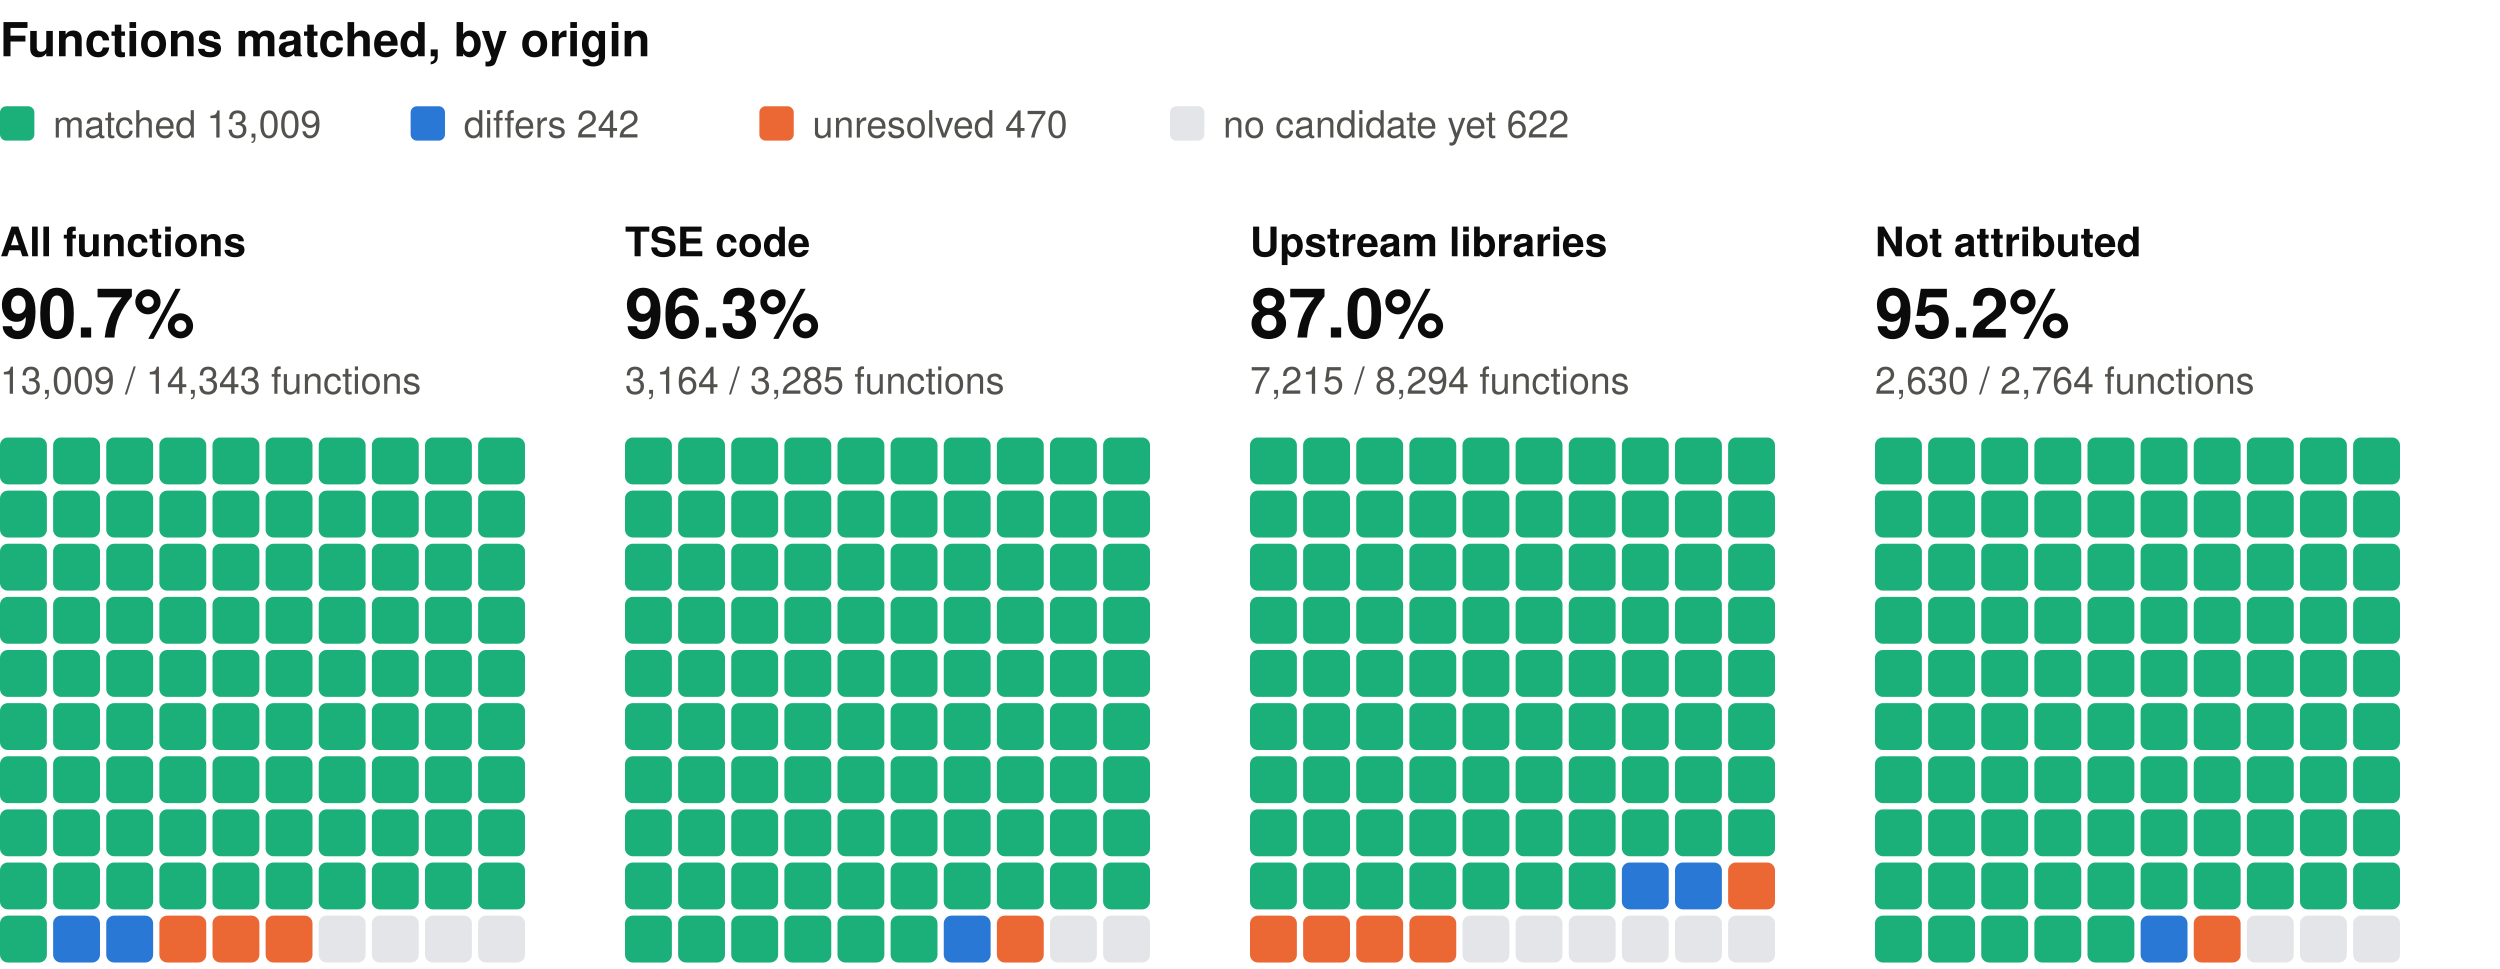
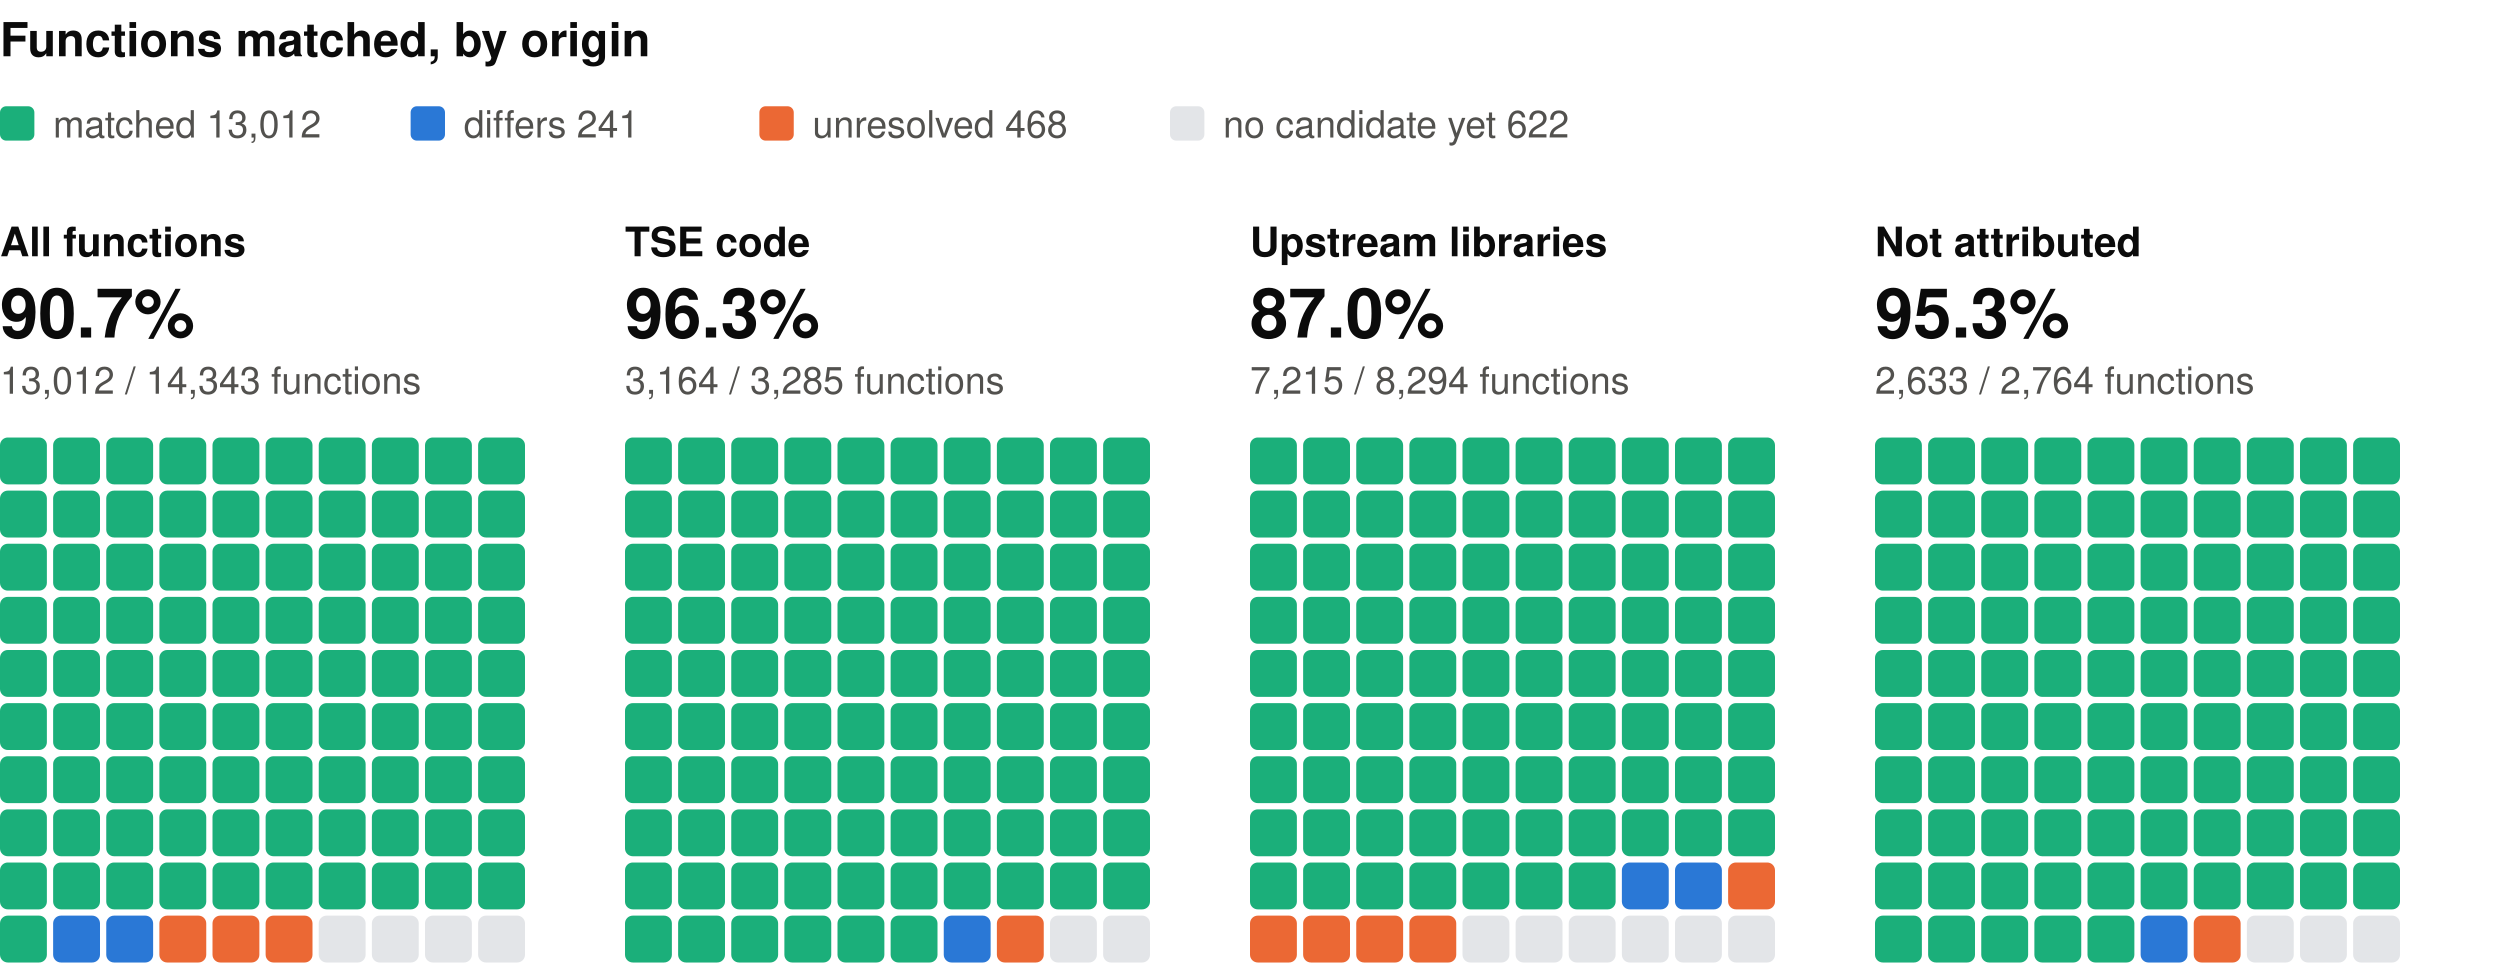
<svg xmlns="http://www.w3.org/2000/svg" width="800" height="310" viewBox="0 0 800 310" role="img" aria-label="Functions matched, by origin: one square per percent, coloured by verdict" font-family="system-ui, -apple-system, 'Segoe UI', Helvetica, Arial, sans-serif">
  <text x="0" y="18" font-size="15" fill="#0b0b0b" font-weight="600">Functions matched, by origin</text>
  <rect x="0" y="34" width="11" height="11" rx="2" fill="#1baf7a" />
-   <text x="17" y="44" font-size="12" fill="#52514e">matched 13,009</text>
+   <text x="17" y="44" font-size="12" fill="#52514e">matched 13,012</text>
  <rect x="131.4" y="34" width="11" height="11" rx="2" fill="#2a78d6" />
-   <text x="148.4" y="44" font-size="12" fill="#52514e">differs 242</text>
+   <text x="148.4" y="44" font-size="12" fill="#52514e">differs 241</text>
  <rect x="243" y="34" width="11" height="11" rx="2" fill="#eb6834" />
-   <text x="260" y="44" font-size="12" fill="#52514e">unresolved 470</text>
+   <text x="260" y="44" font-size="12" fill="#52514e">unresolved 468</text>
  <rect x="374.4" y="34" width="11" height="11" rx="2" fill="#e3e5e8" />
  <text x="391.4" y="44" font-size="12" fill="#52514e">no candidate yet 622</text>
  <text x="0" y="82" font-size="13" fill="#0b0b0b" font-weight="600">All functions</text>
  <text x="0" y="108" font-size="22" fill="#0b0b0b" font-weight="600">90.7%</text>
-   <text x="0" y="126" font-size="12" fill="#52514e">13,009 / 14,343 functions</text>
+   <text x="0" y="126" font-size="12" fill="#52514e">13,012 / 14,343 functions</text>
  <rect x="0" y="140" width="15" height="15" rx="2.5" fill="#1baf7a" />
  <rect x="17" y="140" width="15" height="15" rx="2.5" fill="#1baf7a" />
  <rect x="34" y="140" width="15" height="15" rx="2.5" fill="#1baf7a" />
  <rect x="51" y="140" width="15" height="15" rx="2.5" fill="#1baf7a" />
  <rect x="68" y="140" width="15" height="15" rx="2.5" fill="#1baf7a" />
  <rect x="85" y="140" width="15" height="15" rx="2.5" fill="#1baf7a" />
  <rect x="102" y="140" width="15" height="15" rx="2.5" fill="#1baf7a" />
  <rect x="119" y="140" width="15" height="15" rx="2.5" fill="#1baf7a" />
  <rect x="136" y="140" width="15" height="15" rx="2.5" fill="#1baf7a" />
  <rect x="153" y="140" width="15" height="15" rx="2.5" fill="#1baf7a" />
  <rect x="0" y="157" width="15" height="15" rx="2.5" fill="#1baf7a" />
  <rect x="17" y="157" width="15" height="15" rx="2.5" fill="#1baf7a" />
  <rect x="34" y="157" width="15" height="15" rx="2.5" fill="#1baf7a" />
  <rect x="51" y="157" width="15" height="15" rx="2.5" fill="#1baf7a" />
  <rect x="68" y="157" width="15" height="15" rx="2.5" fill="#1baf7a" />
  <rect x="85" y="157" width="15" height="15" rx="2.5" fill="#1baf7a" />
  <rect x="102" y="157" width="15" height="15" rx="2.5" fill="#1baf7a" />
  <rect x="119" y="157" width="15" height="15" rx="2.5" fill="#1baf7a" />
  <rect x="136" y="157" width="15" height="15" rx="2.5" fill="#1baf7a" />
  <rect x="153" y="157" width="15" height="15" rx="2.5" fill="#1baf7a" />
  <rect x="0" y="174" width="15" height="15" rx="2.5" fill="#1baf7a" />
  <rect x="17" y="174" width="15" height="15" rx="2.5" fill="#1baf7a" />
  <rect x="34" y="174" width="15" height="15" rx="2.5" fill="#1baf7a" />
  <rect x="51" y="174" width="15" height="15" rx="2.5" fill="#1baf7a" />
  <rect x="68" y="174" width="15" height="15" rx="2.5" fill="#1baf7a" />
  <rect x="85" y="174" width="15" height="15" rx="2.5" fill="#1baf7a" />
  <rect x="102" y="174" width="15" height="15" rx="2.5" fill="#1baf7a" />
  <rect x="119" y="174" width="15" height="15" rx="2.5" fill="#1baf7a" />
  <rect x="136" y="174" width="15" height="15" rx="2.5" fill="#1baf7a" />
  <rect x="153" y="174" width="15" height="15" rx="2.5" fill="#1baf7a" />
  <rect x="0" y="191" width="15" height="15" rx="2.5" fill="#1baf7a" />
  <rect x="17" y="191" width="15" height="15" rx="2.5" fill="#1baf7a" />
  <rect x="34" y="191" width="15" height="15" rx="2.5" fill="#1baf7a" />
  <rect x="51" y="191" width="15" height="15" rx="2.5" fill="#1baf7a" />
  <rect x="68" y="191" width="15" height="15" rx="2.5" fill="#1baf7a" />
  <rect x="85" y="191" width="15" height="15" rx="2.5" fill="#1baf7a" />
  <rect x="102" y="191" width="15" height="15" rx="2.5" fill="#1baf7a" />
  <rect x="119" y="191" width="15" height="15" rx="2.5" fill="#1baf7a" />
  <rect x="136" y="191" width="15" height="15" rx="2.5" fill="#1baf7a" />
  <rect x="153" y="191" width="15" height="15" rx="2.5" fill="#1baf7a" />
  <rect x="0" y="208" width="15" height="15" rx="2.5" fill="#1baf7a" />
  <rect x="17" y="208" width="15" height="15" rx="2.5" fill="#1baf7a" />
  <rect x="34" y="208" width="15" height="15" rx="2.5" fill="#1baf7a" />
  <rect x="51" y="208" width="15" height="15" rx="2.5" fill="#1baf7a" />
  <rect x="68" y="208" width="15" height="15" rx="2.5" fill="#1baf7a" />
  <rect x="85" y="208" width="15" height="15" rx="2.5" fill="#1baf7a" />
  <rect x="102" y="208" width="15" height="15" rx="2.5" fill="#1baf7a" />
  <rect x="119" y="208" width="15" height="15" rx="2.5" fill="#1baf7a" />
  <rect x="136" y="208" width="15" height="15" rx="2.5" fill="#1baf7a" />
  <rect x="153" y="208" width="15" height="15" rx="2.5" fill="#1baf7a" />
  <rect x="0" y="225" width="15" height="15" rx="2.5" fill="#1baf7a" />
  <rect x="17" y="225" width="15" height="15" rx="2.5" fill="#1baf7a" />
  <rect x="34" y="225" width="15" height="15" rx="2.5" fill="#1baf7a" />
  <rect x="51" y="225" width="15" height="15" rx="2.5" fill="#1baf7a" />
  <rect x="68" y="225" width="15" height="15" rx="2.5" fill="#1baf7a" />
  <rect x="85" y="225" width="15" height="15" rx="2.5" fill="#1baf7a" />
  <rect x="102" y="225" width="15" height="15" rx="2.5" fill="#1baf7a" />
  <rect x="119" y="225" width="15" height="15" rx="2.5" fill="#1baf7a" />
  <rect x="136" y="225" width="15" height="15" rx="2.5" fill="#1baf7a" />
  <rect x="153" y="225" width="15" height="15" rx="2.5" fill="#1baf7a" />
  <rect x="0" y="242" width="15" height="15" rx="2.5" fill="#1baf7a" />
  <rect x="17" y="242" width="15" height="15" rx="2.5" fill="#1baf7a" />
  <rect x="34" y="242" width="15" height="15" rx="2.5" fill="#1baf7a" />
  <rect x="51" y="242" width="15" height="15" rx="2.5" fill="#1baf7a" />
  <rect x="68" y="242" width="15" height="15" rx="2.5" fill="#1baf7a" />
  <rect x="85" y="242" width="15" height="15" rx="2.5" fill="#1baf7a" />
  <rect x="102" y="242" width="15" height="15" rx="2.5" fill="#1baf7a" />
  <rect x="119" y="242" width="15" height="15" rx="2.5" fill="#1baf7a" />
  <rect x="136" y="242" width="15" height="15" rx="2.5" fill="#1baf7a" />
  <rect x="153" y="242" width="15" height="15" rx="2.5" fill="#1baf7a" />
  <rect x="0" y="259" width="15" height="15" rx="2.5" fill="#1baf7a" />
  <rect x="17" y="259" width="15" height="15" rx="2.5" fill="#1baf7a" />
  <rect x="34" y="259" width="15" height="15" rx="2.5" fill="#1baf7a" />
  <rect x="51" y="259" width="15" height="15" rx="2.5" fill="#1baf7a" />
  <rect x="68" y="259" width="15" height="15" rx="2.5" fill="#1baf7a" />
  <rect x="85" y="259" width="15" height="15" rx="2.5" fill="#1baf7a" />
  <rect x="102" y="259" width="15" height="15" rx="2.5" fill="#1baf7a" />
  <rect x="119" y="259" width="15" height="15" rx="2.5" fill="#1baf7a" />
  <rect x="136" y="259" width="15" height="15" rx="2.5" fill="#1baf7a" />
  <rect x="153" y="259" width="15" height="15" rx="2.5" fill="#1baf7a" />
  <rect x="0" y="276" width="15" height="15" rx="2.5" fill="#1baf7a" />
  <rect x="17" y="276" width="15" height="15" rx="2.5" fill="#1baf7a" />
  <rect x="34" y="276" width="15" height="15" rx="2.5" fill="#1baf7a" />
  <rect x="51" y="276" width="15" height="15" rx="2.5" fill="#1baf7a" />
  <rect x="68" y="276" width="15" height="15" rx="2.5" fill="#1baf7a" />
  <rect x="85" y="276" width="15" height="15" rx="2.5" fill="#1baf7a" />
  <rect x="102" y="276" width="15" height="15" rx="2.5" fill="#1baf7a" />
  <rect x="119" y="276" width="15" height="15" rx="2.5" fill="#1baf7a" />
  <rect x="136" y="276" width="15" height="15" rx="2.5" fill="#1baf7a" />
  <rect x="153" y="276" width="15" height="15" rx="2.5" fill="#1baf7a" />
  <rect x="0" y="293" width="15" height="15" rx="2.5" fill="#1baf7a" />
  <rect x="17" y="293" width="15" height="15" rx="2.5" fill="#2a78d6" />
  <rect x="34" y="293" width="15" height="15" rx="2.5" fill="#2a78d6" />
  <rect x="51" y="293" width="15" height="15" rx="2.5" fill="#eb6834" />
  <rect x="68" y="293" width="15" height="15" rx="2.5" fill="#eb6834" />
  <rect x="85" y="293" width="15" height="15" rx="2.5" fill="#eb6834" />
  <rect x="102" y="293" width="15" height="15" rx="2.5" fill="#e3e5e8" />
  <rect x="119" y="293" width="15" height="15" rx="2.5" fill="#e3e5e8" />
  <rect x="136" y="293" width="15" height="15" rx="2.5" fill="#e3e5e8" />
  <rect x="153" y="293" width="15" height="15" rx="2.5" fill="#e3e5e8" />
  <text x="200" y="82" font-size="13" fill="#0b0b0b" font-weight="600">TSE code</text>
  <text x="200" y="108" font-size="22" fill="#0b0b0b" font-weight="600">96.3%</text>
  <text x="200" y="126" font-size="12" fill="#52514e">3,164 / 3,285 functions</text>
  <rect x="200" y="140" width="15" height="15" rx="2.5" fill="#1baf7a" />
  <rect x="217" y="140" width="15" height="15" rx="2.5" fill="#1baf7a" />
  <rect x="234" y="140" width="15" height="15" rx="2.5" fill="#1baf7a" />
  <rect x="251" y="140" width="15" height="15" rx="2.5" fill="#1baf7a" />
  <rect x="268" y="140" width="15" height="15" rx="2.5" fill="#1baf7a" />
  <rect x="285" y="140" width="15" height="15" rx="2.5" fill="#1baf7a" />
  <rect x="302" y="140" width="15" height="15" rx="2.5" fill="#1baf7a" />
  <rect x="319" y="140" width="15" height="15" rx="2.5" fill="#1baf7a" />
  <rect x="336" y="140" width="15" height="15" rx="2.5" fill="#1baf7a" />
  <rect x="353" y="140" width="15" height="15" rx="2.5" fill="#1baf7a" />
  <rect x="200" y="157" width="15" height="15" rx="2.5" fill="#1baf7a" />
  <rect x="217" y="157" width="15" height="15" rx="2.5" fill="#1baf7a" />
  <rect x="234" y="157" width="15" height="15" rx="2.5" fill="#1baf7a" />
  <rect x="251" y="157" width="15" height="15" rx="2.5" fill="#1baf7a" />
  <rect x="268" y="157" width="15" height="15" rx="2.5" fill="#1baf7a" />
  <rect x="285" y="157" width="15" height="15" rx="2.5" fill="#1baf7a" />
  <rect x="302" y="157" width="15" height="15" rx="2.5" fill="#1baf7a" />
  <rect x="319" y="157" width="15" height="15" rx="2.5" fill="#1baf7a" />
  <rect x="336" y="157" width="15" height="15" rx="2.5" fill="#1baf7a" />
  <rect x="353" y="157" width="15" height="15" rx="2.5" fill="#1baf7a" />
  <rect x="200" y="174" width="15" height="15" rx="2.5" fill="#1baf7a" />
  <rect x="217" y="174" width="15" height="15" rx="2.5" fill="#1baf7a" />
  <rect x="234" y="174" width="15" height="15" rx="2.5" fill="#1baf7a" />
  <rect x="251" y="174" width="15" height="15" rx="2.5" fill="#1baf7a" />
  <rect x="268" y="174" width="15" height="15" rx="2.5" fill="#1baf7a" />
  <rect x="285" y="174" width="15" height="15" rx="2.5" fill="#1baf7a" />
  <rect x="302" y="174" width="15" height="15" rx="2.5" fill="#1baf7a" />
  <rect x="319" y="174" width="15" height="15" rx="2.5" fill="#1baf7a" />
  <rect x="336" y="174" width="15" height="15" rx="2.5" fill="#1baf7a" />
  <rect x="353" y="174" width="15" height="15" rx="2.5" fill="#1baf7a" />
  <rect x="200" y="191" width="15" height="15" rx="2.5" fill="#1baf7a" />
  <rect x="217" y="191" width="15" height="15" rx="2.5" fill="#1baf7a" />
  <rect x="234" y="191" width="15" height="15" rx="2.5" fill="#1baf7a" />
  <rect x="251" y="191" width="15" height="15" rx="2.5" fill="#1baf7a" />
  <rect x="268" y="191" width="15" height="15" rx="2.5" fill="#1baf7a" />
  <rect x="285" y="191" width="15" height="15" rx="2.5" fill="#1baf7a" />
  <rect x="302" y="191" width="15" height="15" rx="2.5" fill="#1baf7a" />
  <rect x="319" y="191" width="15" height="15" rx="2.5" fill="#1baf7a" />
  <rect x="336" y="191" width="15" height="15" rx="2.5" fill="#1baf7a" />
  <rect x="353" y="191" width="15" height="15" rx="2.5" fill="#1baf7a" />
  <rect x="200" y="208" width="15" height="15" rx="2.5" fill="#1baf7a" />
  <rect x="217" y="208" width="15" height="15" rx="2.5" fill="#1baf7a" />
  <rect x="234" y="208" width="15" height="15" rx="2.5" fill="#1baf7a" />
  <rect x="251" y="208" width="15" height="15" rx="2.5" fill="#1baf7a" />
  <rect x="268" y="208" width="15" height="15" rx="2.5" fill="#1baf7a" />
  <rect x="285" y="208" width="15" height="15" rx="2.5" fill="#1baf7a" />
  <rect x="302" y="208" width="15" height="15" rx="2.5" fill="#1baf7a" />
  <rect x="319" y="208" width="15" height="15" rx="2.5" fill="#1baf7a" />
  <rect x="336" y="208" width="15" height="15" rx="2.5" fill="#1baf7a" />
  <rect x="353" y="208" width="15" height="15" rx="2.5" fill="#1baf7a" />
  <rect x="200" y="225" width="15" height="15" rx="2.5" fill="#1baf7a" />
  <rect x="217" y="225" width="15" height="15" rx="2.5" fill="#1baf7a" />
  <rect x="234" y="225" width="15" height="15" rx="2.5" fill="#1baf7a" />
  <rect x="251" y="225" width="15" height="15" rx="2.5" fill="#1baf7a" />
  <rect x="268" y="225" width="15" height="15" rx="2.5" fill="#1baf7a" />
  <rect x="285" y="225" width="15" height="15" rx="2.5" fill="#1baf7a" />
  <rect x="302" y="225" width="15" height="15" rx="2.5" fill="#1baf7a" />
  <rect x="319" y="225" width="15" height="15" rx="2.5" fill="#1baf7a" />
  <rect x="336" y="225" width="15" height="15" rx="2.5" fill="#1baf7a" />
  <rect x="353" y="225" width="15" height="15" rx="2.5" fill="#1baf7a" />
  <rect x="200" y="242" width="15" height="15" rx="2.5" fill="#1baf7a" />
  <rect x="217" y="242" width="15" height="15" rx="2.5" fill="#1baf7a" />
  <rect x="234" y="242" width="15" height="15" rx="2.5" fill="#1baf7a" />
  <rect x="251" y="242" width="15" height="15" rx="2.5" fill="#1baf7a" />
  <rect x="268" y="242" width="15" height="15" rx="2.5" fill="#1baf7a" />
  <rect x="285" y="242" width="15" height="15" rx="2.5" fill="#1baf7a" />
  <rect x="302" y="242" width="15" height="15" rx="2.5" fill="#1baf7a" />
  <rect x="319" y="242" width="15" height="15" rx="2.5" fill="#1baf7a" />
  <rect x="336" y="242" width="15" height="15" rx="2.5" fill="#1baf7a" />
  <rect x="353" y="242" width="15" height="15" rx="2.5" fill="#1baf7a" />
  <rect x="200" y="259" width="15" height="15" rx="2.5" fill="#1baf7a" />
  <rect x="217" y="259" width="15" height="15" rx="2.5" fill="#1baf7a" />
  <rect x="234" y="259" width="15" height="15" rx="2.5" fill="#1baf7a" />
  <rect x="251" y="259" width="15" height="15" rx="2.5" fill="#1baf7a" />
  <rect x="268" y="259" width="15" height="15" rx="2.5" fill="#1baf7a" />
  <rect x="285" y="259" width="15" height="15" rx="2.5" fill="#1baf7a" />
  <rect x="302" y="259" width="15" height="15" rx="2.5" fill="#1baf7a" />
  <rect x="319" y="259" width="15" height="15" rx="2.5" fill="#1baf7a" />
  <rect x="336" y="259" width="15" height="15" rx="2.5" fill="#1baf7a" />
  <rect x="353" y="259" width="15" height="15" rx="2.5" fill="#1baf7a" />
  <rect x="200" y="276" width="15" height="15" rx="2.5" fill="#1baf7a" />
  <rect x="217" y="276" width="15" height="15" rx="2.5" fill="#1baf7a" />
  <rect x="234" y="276" width="15" height="15" rx="2.5" fill="#1baf7a" />
  <rect x="251" y="276" width="15" height="15" rx="2.5" fill="#1baf7a" />
  <rect x="268" y="276" width="15" height="15" rx="2.5" fill="#1baf7a" />
  <rect x="285" y="276" width="15" height="15" rx="2.5" fill="#1baf7a" />
  <rect x="302" y="276" width="15" height="15" rx="2.5" fill="#1baf7a" />
  <rect x="319" y="276" width="15" height="15" rx="2.5" fill="#1baf7a" />
  <rect x="336" y="276" width="15" height="15" rx="2.5" fill="#1baf7a" />
  <rect x="353" y="276" width="15" height="15" rx="2.5" fill="#1baf7a" />
  <rect x="200" y="293" width="15" height="15" rx="2.5" fill="#1baf7a" />
  <rect x="217" y="293" width="15" height="15" rx="2.5" fill="#1baf7a" />
  <rect x="234" y="293" width="15" height="15" rx="2.5" fill="#1baf7a" />
  <rect x="251" y="293" width="15" height="15" rx="2.5" fill="#1baf7a" />
  <rect x="268" y="293" width="15" height="15" rx="2.5" fill="#1baf7a" />
  <rect x="285" y="293" width="15" height="15" rx="2.5" fill="#1baf7a" />
  <rect x="302" y="293" width="15" height="15" rx="2.5" fill="#2a78d6" />
  <rect x="319" y="293" width="15" height="15" rx="2.5" fill="#eb6834" />
  <rect x="336" y="293" width="15" height="15" rx="2.5" fill="#e3e5e8" />
  <rect x="353" y="293" width="15" height="15" rx="2.5" fill="#e3e5e8" />
  <text x="400" y="82" font-size="13" fill="#0b0b0b" font-weight="600">Upstream libraries</text>
  <text x="400" y="108" font-size="22" fill="#0b0b0b" font-weight="600">87.0%</text>
  <text x="400" y="126" font-size="12" fill="#52514e">7,215 / 8,294 functions</text>
  <rect x="400" y="140" width="15" height="15" rx="2.5" fill="#1baf7a" />
  <rect x="417" y="140" width="15" height="15" rx="2.5" fill="#1baf7a" />
  <rect x="434" y="140" width="15" height="15" rx="2.5" fill="#1baf7a" />
  <rect x="451" y="140" width="15" height="15" rx="2.5" fill="#1baf7a" />
  <rect x="468" y="140" width="15" height="15" rx="2.5" fill="#1baf7a" />
  <rect x="485" y="140" width="15" height="15" rx="2.5" fill="#1baf7a" />
  <rect x="502" y="140" width="15" height="15" rx="2.5" fill="#1baf7a" />
  <rect x="519" y="140" width="15" height="15" rx="2.5" fill="#1baf7a" />
  <rect x="536" y="140" width="15" height="15" rx="2.5" fill="#1baf7a" />
  <rect x="553" y="140" width="15" height="15" rx="2.5" fill="#1baf7a" />
  <rect x="400" y="157" width="15" height="15" rx="2.5" fill="#1baf7a" />
  <rect x="417" y="157" width="15" height="15" rx="2.5" fill="#1baf7a" />
  <rect x="434" y="157" width="15" height="15" rx="2.5" fill="#1baf7a" />
  <rect x="451" y="157" width="15" height="15" rx="2.5" fill="#1baf7a" />
  <rect x="468" y="157" width="15" height="15" rx="2.5" fill="#1baf7a" />
  <rect x="485" y="157" width="15" height="15" rx="2.5" fill="#1baf7a" />
  <rect x="502" y="157" width="15" height="15" rx="2.5" fill="#1baf7a" />
  <rect x="519" y="157" width="15" height="15" rx="2.5" fill="#1baf7a" />
  <rect x="536" y="157" width="15" height="15" rx="2.5" fill="#1baf7a" />
  <rect x="553" y="157" width="15" height="15" rx="2.5" fill="#1baf7a" />
  <rect x="400" y="174" width="15" height="15" rx="2.5" fill="#1baf7a" />
  <rect x="417" y="174" width="15" height="15" rx="2.5" fill="#1baf7a" />
  <rect x="434" y="174" width="15" height="15" rx="2.5" fill="#1baf7a" />
  <rect x="451" y="174" width="15" height="15" rx="2.5" fill="#1baf7a" />
  <rect x="468" y="174" width="15" height="15" rx="2.5" fill="#1baf7a" />
  <rect x="485" y="174" width="15" height="15" rx="2.5" fill="#1baf7a" />
  <rect x="502" y="174" width="15" height="15" rx="2.5" fill="#1baf7a" />
  <rect x="519" y="174" width="15" height="15" rx="2.5" fill="#1baf7a" />
  <rect x="536" y="174" width="15" height="15" rx="2.5" fill="#1baf7a" />
  <rect x="553" y="174" width="15" height="15" rx="2.5" fill="#1baf7a" />
  <rect x="400" y="191" width="15" height="15" rx="2.5" fill="#1baf7a" />
  <rect x="417" y="191" width="15" height="15" rx="2.5" fill="#1baf7a" />
  <rect x="434" y="191" width="15" height="15" rx="2.5" fill="#1baf7a" />
  <rect x="451" y="191" width="15" height="15" rx="2.5" fill="#1baf7a" />
  <rect x="468" y="191" width="15" height="15" rx="2.5" fill="#1baf7a" />
  <rect x="485" y="191" width="15" height="15" rx="2.5" fill="#1baf7a" />
  <rect x="502" y="191" width="15" height="15" rx="2.5" fill="#1baf7a" />
  <rect x="519" y="191" width="15" height="15" rx="2.5" fill="#1baf7a" />
  <rect x="536" y="191" width="15" height="15" rx="2.5" fill="#1baf7a" />
  <rect x="553" y="191" width="15" height="15" rx="2.5" fill="#1baf7a" />
  <rect x="400" y="208" width="15" height="15" rx="2.5" fill="#1baf7a" />
  <rect x="417" y="208" width="15" height="15" rx="2.5" fill="#1baf7a" />
  <rect x="434" y="208" width="15" height="15" rx="2.5" fill="#1baf7a" />
  <rect x="451" y="208" width="15" height="15" rx="2.5" fill="#1baf7a" />
  <rect x="468" y="208" width="15" height="15" rx="2.5" fill="#1baf7a" />
  <rect x="485" y="208" width="15" height="15" rx="2.5" fill="#1baf7a" />
  <rect x="502" y="208" width="15" height="15" rx="2.5" fill="#1baf7a" />
  <rect x="519" y="208" width="15" height="15" rx="2.5" fill="#1baf7a" />
  <rect x="536" y="208" width="15" height="15" rx="2.5" fill="#1baf7a" />
  <rect x="553" y="208" width="15" height="15" rx="2.5" fill="#1baf7a" />
  <rect x="400" y="225" width="15" height="15" rx="2.5" fill="#1baf7a" />
  <rect x="417" y="225" width="15" height="15" rx="2.5" fill="#1baf7a" />
  <rect x="434" y="225" width="15" height="15" rx="2.5" fill="#1baf7a" />
  <rect x="451" y="225" width="15" height="15" rx="2.5" fill="#1baf7a" />
  <rect x="468" y="225" width="15" height="15" rx="2.5" fill="#1baf7a" />
  <rect x="485" y="225" width="15" height="15" rx="2.5" fill="#1baf7a" />
  <rect x="502" y="225" width="15" height="15" rx="2.5" fill="#1baf7a" />
  <rect x="519" y="225" width="15" height="15" rx="2.5" fill="#1baf7a" />
  <rect x="536" y="225" width="15" height="15" rx="2.5" fill="#1baf7a" />
  <rect x="553" y="225" width="15" height="15" rx="2.5" fill="#1baf7a" />
  <rect x="400" y="242" width="15" height="15" rx="2.5" fill="#1baf7a" />
  <rect x="417" y="242" width="15" height="15" rx="2.5" fill="#1baf7a" />
  <rect x="434" y="242" width="15" height="15" rx="2.5" fill="#1baf7a" />
  <rect x="451" y="242" width="15" height="15" rx="2.5" fill="#1baf7a" />
  <rect x="468" y="242" width="15" height="15" rx="2.5" fill="#1baf7a" />
  <rect x="485" y="242" width="15" height="15" rx="2.5" fill="#1baf7a" />
  <rect x="502" y="242" width="15" height="15" rx="2.5" fill="#1baf7a" />
  <rect x="519" y="242" width="15" height="15" rx="2.5" fill="#1baf7a" />
  <rect x="536" y="242" width="15" height="15" rx="2.5" fill="#1baf7a" />
  <rect x="553" y="242" width="15" height="15" rx="2.5" fill="#1baf7a" />
  <rect x="400" y="259" width="15" height="15" rx="2.5" fill="#1baf7a" />
  <rect x="417" y="259" width="15" height="15" rx="2.5" fill="#1baf7a" />
  <rect x="434" y="259" width="15" height="15" rx="2.5" fill="#1baf7a" />
  <rect x="451" y="259" width="15" height="15" rx="2.5" fill="#1baf7a" />
  <rect x="468" y="259" width="15" height="15" rx="2.5" fill="#1baf7a" />
  <rect x="485" y="259" width="15" height="15" rx="2.5" fill="#1baf7a" />
  <rect x="502" y="259" width="15" height="15" rx="2.5" fill="#1baf7a" />
  <rect x="519" y="259" width="15" height="15" rx="2.5" fill="#1baf7a" />
  <rect x="536" y="259" width="15" height="15" rx="2.5" fill="#1baf7a" />
  <rect x="553" y="259" width="15" height="15" rx="2.5" fill="#1baf7a" />
  <rect x="400" y="276" width="15" height="15" rx="2.5" fill="#1baf7a" />
  <rect x="417" y="276" width="15" height="15" rx="2.5" fill="#1baf7a" />
  <rect x="434" y="276" width="15" height="15" rx="2.5" fill="#1baf7a" />
  <rect x="451" y="276" width="15" height="15" rx="2.5" fill="#1baf7a" />
  <rect x="468" y="276" width="15" height="15" rx="2.5" fill="#1baf7a" />
  <rect x="485" y="276" width="15" height="15" rx="2.5" fill="#1baf7a" />
  <rect x="502" y="276" width="15" height="15" rx="2.5" fill="#1baf7a" />
  <rect x="519" y="276" width="15" height="15" rx="2.5" fill="#2a78d6" />
  <rect x="536" y="276" width="15" height="15" rx="2.5" fill="#2a78d6" />
  <rect x="553" y="276" width="15" height="15" rx="2.5" fill="#eb6834" />
  <rect x="400" y="293" width="15" height="15" rx="2.5" fill="#eb6834" />
  <rect x="417" y="293" width="15" height="15" rx="2.5" fill="#eb6834" />
  <rect x="434" y="293" width="15" height="15" rx="2.5" fill="#eb6834" />
  <rect x="451" y="293" width="15" height="15" rx="2.5" fill="#eb6834" />
  <rect x="468" y="293" width="15" height="15" rx="2.5" fill="#e3e5e8" />
  <rect x="485" y="293" width="15" height="15" rx="2.5" fill="#e3e5e8" />
  <rect x="502" y="293" width="15" height="15" rx="2.5" fill="#e3e5e8" />
  <rect x="519" y="293" width="15" height="15" rx="2.5" fill="#e3e5e8" />
  <rect x="536" y="293" width="15" height="15" rx="2.5" fill="#e3e5e8" />
  <rect x="553" y="293" width="15" height="15" rx="2.5" fill="#e3e5e8" />
  <text x="600" y="82" font-size="13" fill="#0b0b0b" font-weight="600">Not attributed</text>
-   <text x="600" y="108" font-size="22" fill="#0b0b0b" font-weight="600">95.2%</text>
-   <text x="600" y="126" font-size="12" fill="#52514e">2,630 / 2,764 functions</text>
+   <text x="600" y="108" font-size="22" fill="#0b0b0b" font-weight="600">95.3%</text>
+   <text x="600" y="126" font-size="12" fill="#52514e">2,633 / 2,764 functions</text>
  <rect x="600" y="140" width="15" height="15" rx="2.5" fill="#1baf7a" />
  <rect x="617" y="140" width="15" height="15" rx="2.5" fill="#1baf7a" />
  <rect x="634" y="140" width="15" height="15" rx="2.5" fill="#1baf7a" />
  <rect x="651" y="140" width="15" height="15" rx="2.5" fill="#1baf7a" />
  <rect x="668" y="140" width="15" height="15" rx="2.5" fill="#1baf7a" />
  <rect x="685" y="140" width="15" height="15" rx="2.5" fill="#1baf7a" />
  <rect x="702" y="140" width="15" height="15" rx="2.5" fill="#1baf7a" />
  <rect x="719" y="140" width="15" height="15" rx="2.5" fill="#1baf7a" />
  <rect x="736" y="140" width="15" height="15" rx="2.5" fill="#1baf7a" />
  <rect x="753" y="140" width="15" height="15" rx="2.5" fill="#1baf7a" />
  <rect x="600" y="157" width="15" height="15" rx="2.5" fill="#1baf7a" />
  <rect x="617" y="157" width="15" height="15" rx="2.5" fill="#1baf7a" />
  <rect x="634" y="157" width="15" height="15" rx="2.5" fill="#1baf7a" />
  <rect x="651" y="157" width="15" height="15" rx="2.5" fill="#1baf7a" />
  <rect x="668" y="157" width="15" height="15" rx="2.5" fill="#1baf7a" />
  <rect x="685" y="157" width="15" height="15" rx="2.5" fill="#1baf7a" />
  <rect x="702" y="157" width="15" height="15" rx="2.5" fill="#1baf7a" />
  <rect x="719" y="157" width="15" height="15" rx="2.5" fill="#1baf7a" />
  <rect x="736" y="157" width="15" height="15" rx="2.5" fill="#1baf7a" />
  <rect x="753" y="157" width="15" height="15" rx="2.5" fill="#1baf7a" />
  <rect x="600" y="174" width="15" height="15" rx="2.5" fill="#1baf7a" />
  <rect x="617" y="174" width="15" height="15" rx="2.5" fill="#1baf7a" />
  <rect x="634" y="174" width="15" height="15" rx="2.5" fill="#1baf7a" />
  <rect x="651" y="174" width="15" height="15" rx="2.5" fill="#1baf7a" />
  <rect x="668" y="174" width="15" height="15" rx="2.5" fill="#1baf7a" />
  <rect x="685" y="174" width="15" height="15" rx="2.5" fill="#1baf7a" />
  <rect x="702" y="174" width="15" height="15" rx="2.5" fill="#1baf7a" />
  <rect x="719" y="174" width="15" height="15" rx="2.5" fill="#1baf7a" />
  <rect x="736" y="174" width="15" height="15" rx="2.5" fill="#1baf7a" />
  <rect x="753" y="174" width="15" height="15" rx="2.5" fill="#1baf7a" />
  <rect x="600" y="191" width="15" height="15" rx="2.5" fill="#1baf7a" />
  <rect x="617" y="191" width="15" height="15" rx="2.5" fill="#1baf7a" />
  <rect x="634" y="191" width="15" height="15" rx="2.5" fill="#1baf7a" />
  <rect x="651" y="191" width="15" height="15" rx="2.5" fill="#1baf7a" />
  <rect x="668" y="191" width="15" height="15" rx="2.5" fill="#1baf7a" />
  <rect x="685" y="191" width="15" height="15" rx="2.5" fill="#1baf7a" />
  <rect x="702" y="191" width="15" height="15" rx="2.5" fill="#1baf7a" />
  <rect x="719" y="191" width="15" height="15" rx="2.5" fill="#1baf7a" />
  <rect x="736" y="191" width="15" height="15" rx="2.5" fill="#1baf7a" />
  <rect x="753" y="191" width="15" height="15" rx="2.5" fill="#1baf7a" />
  <rect x="600" y="208" width="15" height="15" rx="2.5" fill="#1baf7a" />
  <rect x="617" y="208" width="15" height="15" rx="2.5" fill="#1baf7a" />
  <rect x="634" y="208" width="15" height="15" rx="2.5" fill="#1baf7a" />
  <rect x="651" y="208" width="15" height="15" rx="2.5" fill="#1baf7a" />
  <rect x="668" y="208" width="15" height="15" rx="2.5" fill="#1baf7a" />
  <rect x="685" y="208" width="15" height="15" rx="2.5" fill="#1baf7a" />
  <rect x="702" y="208" width="15" height="15" rx="2.5" fill="#1baf7a" />
  <rect x="719" y="208" width="15" height="15" rx="2.5" fill="#1baf7a" />
  <rect x="736" y="208" width="15" height="15" rx="2.5" fill="#1baf7a" />
  <rect x="753" y="208" width="15" height="15" rx="2.5" fill="#1baf7a" />
  <rect x="600" y="225" width="15" height="15" rx="2.5" fill="#1baf7a" />
  <rect x="617" y="225" width="15" height="15" rx="2.5" fill="#1baf7a" />
  <rect x="634" y="225" width="15" height="15" rx="2.5" fill="#1baf7a" />
  <rect x="651" y="225" width="15" height="15" rx="2.5" fill="#1baf7a" />
  <rect x="668" y="225" width="15" height="15" rx="2.5" fill="#1baf7a" />
  <rect x="685" y="225" width="15" height="15" rx="2.5" fill="#1baf7a" />
  <rect x="702" y="225" width="15" height="15" rx="2.5" fill="#1baf7a" />
  <rect x="719" y="225" width="15" height="15" rx="2.5" fill="#1baf7a" />
  <rect x="736" y="225" width="15" height="15" rx="2.5" fill="#1baf7a" />
  <rect x="753" y="225" width="15" height="15" rx="2.5" fill="#1baf7a" />
  <rect x="600" y="242" width="15" height="15" rx="2.5" fill="#1baf7a" />
  <rect x="617" y="242" width="15" height="15" rx="2.5" fill="#1baf7a" />
  <rect x="634" y="242" width="15" height="15" rx="2.5" fill="#1baf7a" />
  <rect x="651" y="242" width="15" height="15" rx="2.5" fill="#1baf7a" />
  <rect x="668" y="242" width="15" height="15" rx="2.5" fill="#1baf7a" />
  <rect x="685" y="242" width="15" height="15" rx="2.5" fill="#1baf7a" />
  <rect x="702" y="242" width="15" height="15" rx="2.5" fill="#1baf7a" />
  <rect x="719" y="242" width="15" height="15" rx="2.5" fill="#1baf7a" />
  <rect x="736" y="242" width="15" height="15" rx="2.5" fill="#1baf7a" />
  <rect x="753" y="242" width="15" height="15" rx="2.5" fill="#1baf7a" />
  <rect x="600" y="259" width="15" height="15" rx="2.5" fill="#1baf7a" />
  <rect x="617" y="259" width="15" height="15" rx="2.5" fill="#1baf7a" />
  <rect x="634" y="259" width="15" height="15" rx="2.5" fill="#1baf7a" />
  <rect x="651" y="259" width="15" height="15" rx="2.5" fill="#1baf7a" />
  <rect x="668" y="259" width="15" height="15" rx="2.5" fill="#1baf7a" />
  <rect x="685" y="259" width="15" height="15" rx="2.5" fill="#1baf7a" />
  <rect x="702" y="259" width="15" height="15" rx="2.5" fill="#1baf7a" />
  <rect x="719" y="259" width="15" height="15" rx="2.5" fill="#1baf7a" />
  <rect x="736" y="259" width="15" height="15" rx="2.5" fill="#1baf7a" />
  <rect x="753" y="259" width="15" height="15" rx="2.5" fill="#1baf7a" />
  <rect x="600" y="276" width="15" height="15" rx="2.5" fill="#1baf7a" />
  <rect x="617" y="276" width="15" height="15" rx="2.5" fill="#1baf7a" />
  <rect x="634" y="276" width="15" height="15" rx="2.5" fill="#1baf7a" />
  <rect x="651" y="276" width="15" height="15" rx="2.5" fill="#1baf7a" />
  <rect x="668" y="276" width="15" height="15" rx="2.5" fill="#1baf7a" />
  <rect x="685" y="276" width="15" height="15" rx="2.5" fill="#1baf7a" />
  <rect x="702" y="276" width="15" height="15" rx="2.5" fill="#1baf7a" />
  <rect x="719" y="276" width="15" height="15" rx="2.5" fill="#1baf7a" />
  <rect x="736" y="276" width="15" height="15" rx="2.5" fill="#1baf7a" />
  <rect x="753" y="276" width="15" height="15" rx="2.5" fill="#1baf7a" />
  <rect x="600" y="293" width="15" height="15" rx="2.5" fill="#1baf7a" />
  <rect x="617" y="293" width="15" height="15" rx="2.5" fill="#1baf7a" />
  <rect x="634" y="293" width="15" height="15" rx="2.5" fill="#1baf7a" />
  <rect x="651" y="293" width="15" height="15" rx="2.5" fill="#1baf7a" />
  <rect x="668" y="293" width="15" height="15" rx="2.5" fill="#1baf7a" />
  <rect x="685" y="293" width="15" height="15" rx="2.5" fill="#2a78d6" />
  <rect x="702" y="293" width="15" height="15" rx="2.5" fill="#eb6834" />
  <rect x="719" y="293" width="15" height="15" rx="2.5" fill="#e3e5e8" />
  <rect x="736" y="293" width="15" height="15" rx="2.5" fill="#e3e5e8" />
  <rect x="753" y="293" width="15" height="15" rx="2.5" fill="#e3e5e8" />
</svg>
